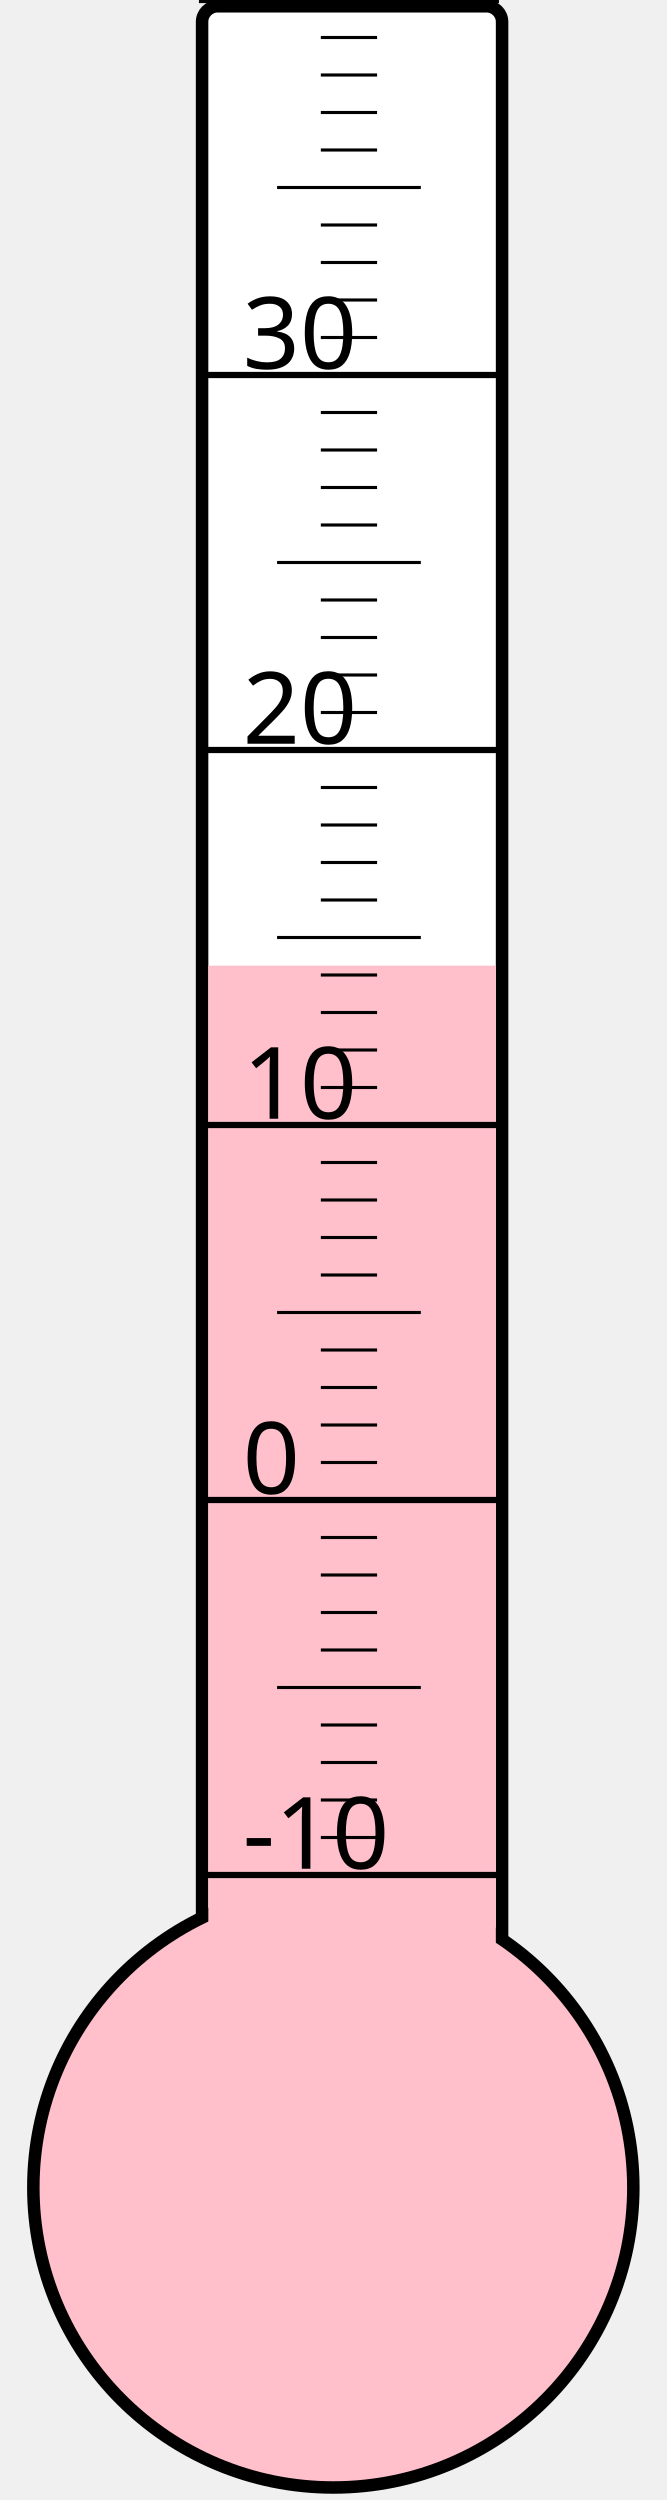
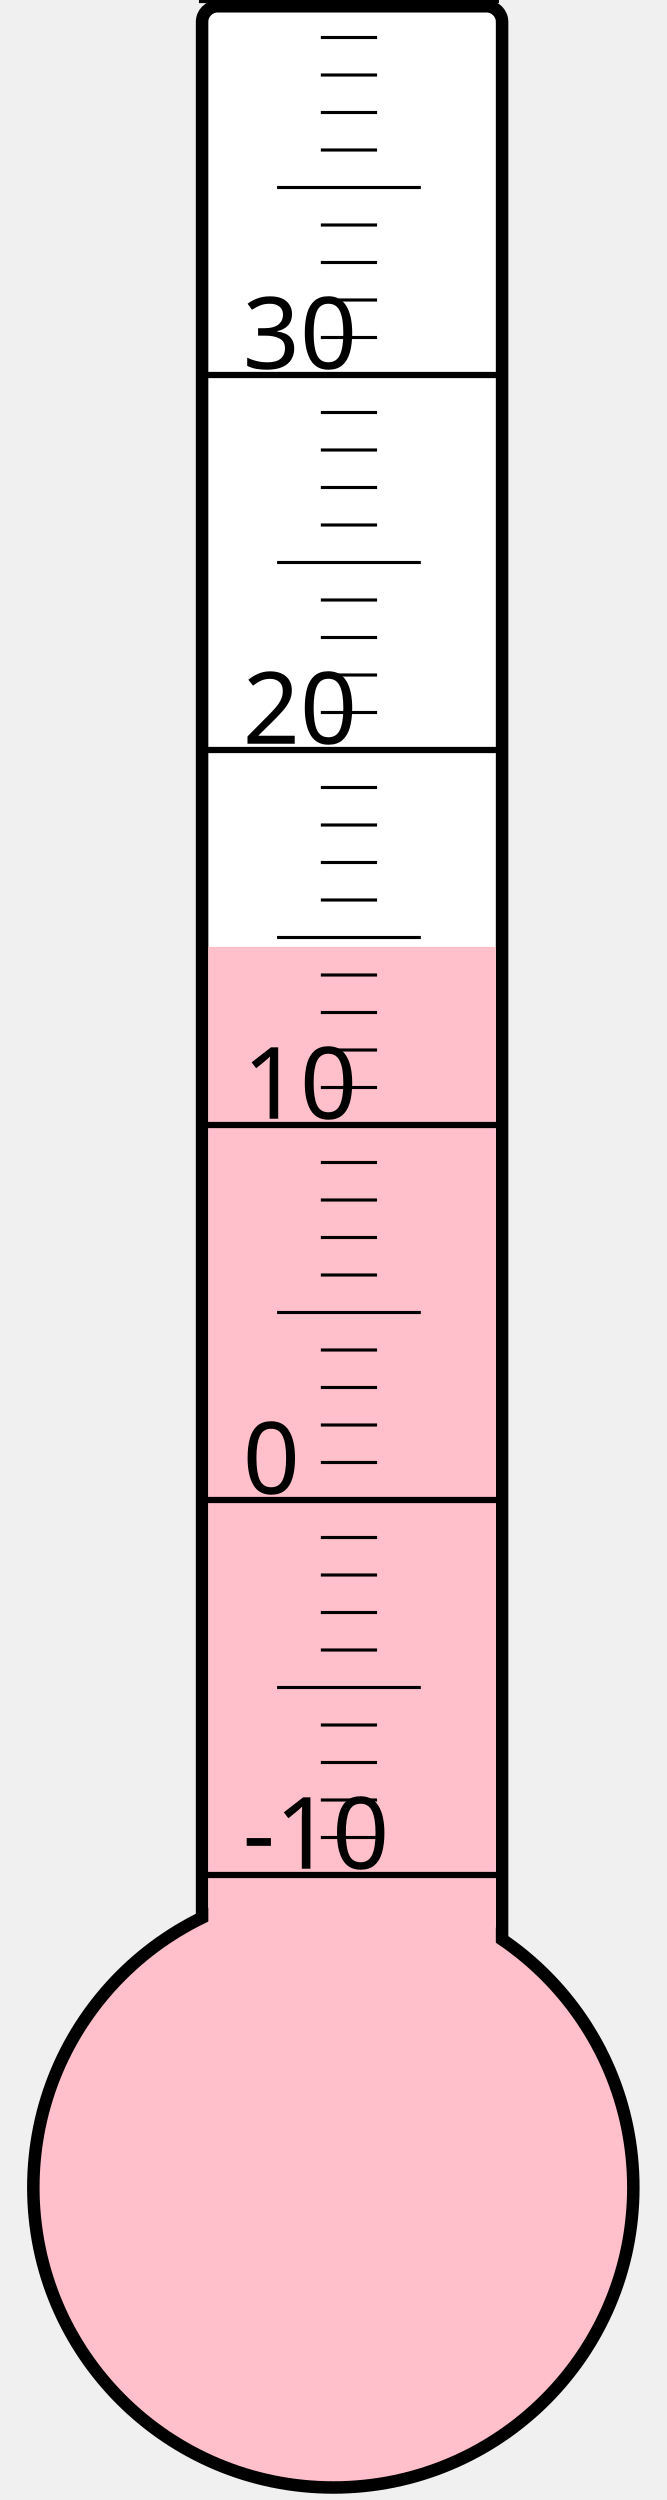
<svg xmlns="http://www.w3.org/2000/svg" width="40px" height="150px" viewBox="0 0 200 800">
  <rect width="200" height="800" x="0" y="0" style="fill: #ffffeb; fill-opacity: 0;" />
  <rect width="96" height="680" x="58" y="2" rx="5" ry="5" style="fill: white; fill-opacity: 1; stroke: black; stroke-width: 4;" />
  <circle cx="100" cy="700" r="96" style="fill: pink; stroke: black; stroke-width: 4;" />
-   <rect width="92" height="391.0" x="60" y="309.0" style="fill: pink; fill-opacity: 1; stroke-width: 0;" />
+   <rect width="92" height="397.0" x="60" y="303.0" style="fill: pink; fill-opacity: 1; stroke-width: 0;" />
  <text x="71" y="598" style="font-family: sans-serif; font-size: 24pt;">-10</text>
  <text x="71" y="478" style="font-family: sans-serif; font-size: 24pt;">0</text>
  <text x="71" y="358" style="font-family: sans-serif; font-size: 24pt;">10</text>
  <text x="71" y="238" style="font-family: sans-serif; font-size: 24pt;">20</text>
  <text x="71" y="118" style="font-family: sans-serif; font-size: 24pt;">30</text>
  <g style="stroke: black;">
    <line x1="57" y1="600" x2="153" y2="600" style="stroke-width: 2;" />
    <line x1="96" y1="588" x2="114" y2="588" style="stroke-width: 1;" />
    <line x1="96" y1="576" x2="114" y2="576" style="stroke-width: 1;" />
    <line x1="96" y1="564" x2="114" y2="564" style="stroke-width: 1;" />
    <line x1="96" y1="552" x2="114" y2="552" style="stroke-width: 1;" />
    <line x1="82" y1="540" x2="128" y2="540" style="stroke-width: 1;" />
    <line x1="96" y1="528" x2="114" y2="528" style="stroke-width: 1;" />
    <line x1="96" y1="516" x2="114" y2="516" style="stroke-width: 1;" />
    <line x1="96" y1="504" x2="114" y2="504" style="stroke-width: 1;" />
    <line x1="96" y1="492" x2="114" y2="492" style="stroke-width: 1;" />
    <line x1="57" y1="480" x2="153" y2="480" style="stroke-width: 2;" />
    <line x1="96" y1="468" x2="114" y2="468" style="stroke-width: 1;" />
    <line x1="96" y1="456" x2="114" y2="456" style="stroke-width: 1;" />
    <line x1="96" y1="444" x2="114" y2="444" style="stroke-width: 1;" />
    <line x1="96" y1="432" x2="114" y2="432" style="stroke-width: 1;" />
    <line x1="82" y1="420" x2="128" y2="420" style="stroke-width: 1;" />
    <line x1="96" y1="408" x2="114" y2="408" style="stroke-width: 1;" />
    <line x1="96" y1="396" x2="114" y2="396" style="stroke-width: 1;" />
    <line x1="96" y1="384" x2="114" y2="384" style="stroke-width: 1;" />
    <line x1="96" y1="372" x2="114" y2="372" style="stroke-width: 1;" />
    <line x1="57" y1="360" x2="153" y2="360" style="stroke-width: 2;" />
    <line x1="96" y1="348" x2="114" y2="348" style="stroke-width: 1;" />
    <line x1="96" y1="336" x2="114" y2="336" style="stroke-width: 1;" />
    <line x1="96" y1="324" x2="114" y2="324" style="stroke-width: 1;" />
    <line x1="96" y1="312" x2="114" y2="312" style="stroke-width: 1;" />
    <line x1="82" y1="300" x2="128" y2="300" style="stroke-width: 1;" />
    <line x1="96" y1="288" x2="114" y2="288" style="stroke-width: 1;" />
    <line x1="96" y1="276" x2="114" y2="276" style="stroke-width: 1;" />
    <line x1="96" y1="264" x2="114" y2="264" style="stroke-width: 1;" />
    <line x1="96" y1="252" x2="114" y2="252" style="stroke-width: 1;" />
    <line x1="57" y1="240" x2="153" y2="240" style="stroke-width: 2;" />
    <line x1="96" y1="228" x2="114" y2="228" style="stroke-width: 1;" />
    <line x1="96" y1="216" x2="114" y2="216" style="stroke-width: 1;" />
    <line x1="96" y1="204" x2="114" y2="204" style="stroke-width: 1;" />
    <line x1="96" y1="192" x2="114" y2="192" style="stroke-width: 1;" />
    <line x1="82" y1="180" x2="128" y2="180" style="stroke-width: 1;" />
    <line x1="96" y1="168" x2="114" y2="168" style="stroke-width: 1;" />
    <line x1="96" y1="156" x2="114" y2="156" style="stroke-width: 1;" />
    <line x1="96" y1="144" x2="114" y2="144" style="stroke-width: 1;" />
    <line x1="96" y1="132" x2="114" y2="132" style="stroke-width: 1;" />
    <line x1="57" y1="120" x2="153" y2="120" style="stroke-width: 2;" />
    <line x1="96" y1="108" x2="114" y2="108" style="stroke-width: 1;" />
    <line x1="96" y1="96" x2="114" y2="96" style="stroke-width: 1;" />
    <line x1="96" y1="84" x2="114" y2="84" style="stroke-width: 1;" />
    <line x1="96" y1="72" x2="114" y2="72" style="stroke-width: 1;" />
    <line x1="82" y1="60" x2="128" y2="60" style="stroke-width: 1;" />
    <line x1="96" y1="48" x2="114" y2="48" style="stroke-width: 1;" />
    <line x1="96" y1="36" x2="114" y2="36" style="stroke-width: 1;" />
    <line x1="96" y1="24" x2="114" y2="24" style="stroke-width: 1;" />
    <line x1="96" y1="12" x2="114" y2="12" style="stroke-width: 1;" />
    <line x1="57" y1="0" x2="153" y2="0" style="stroke-width: 2;" />
  </g>
</svg>
